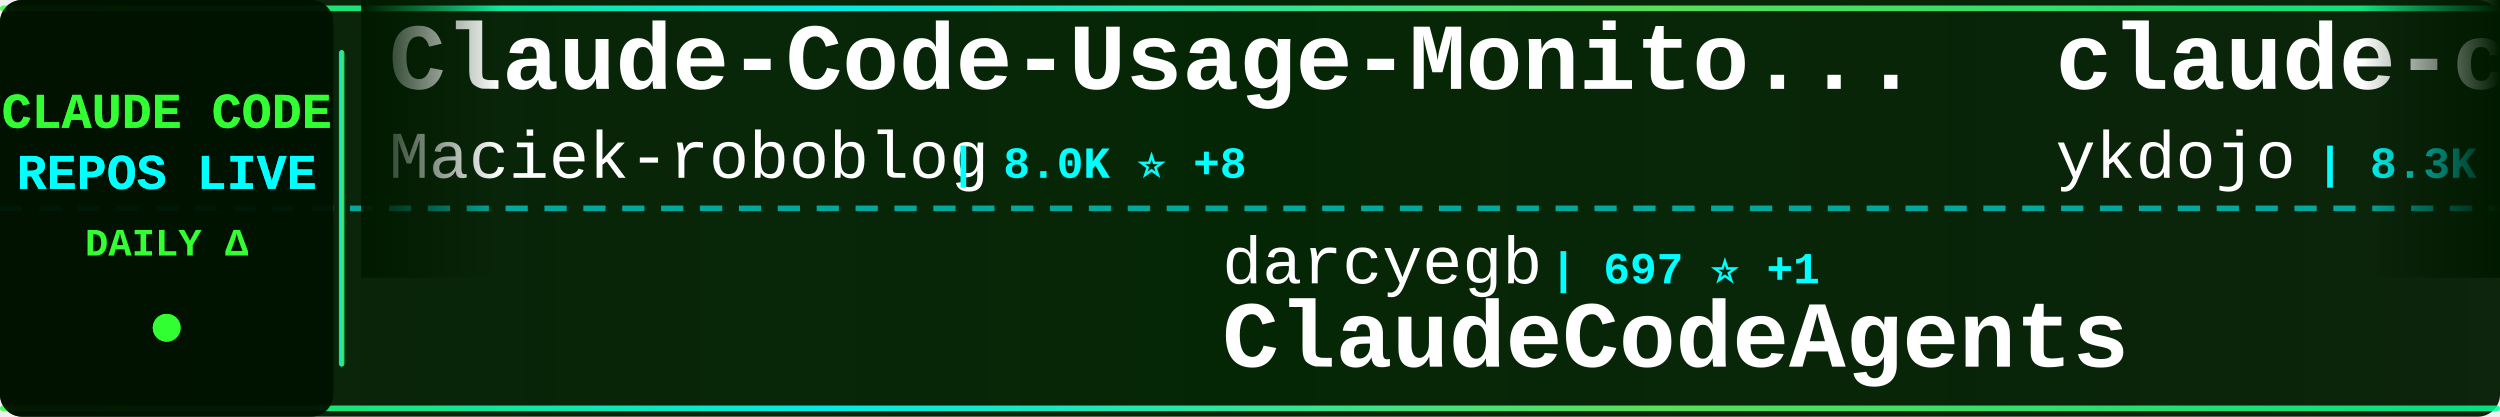
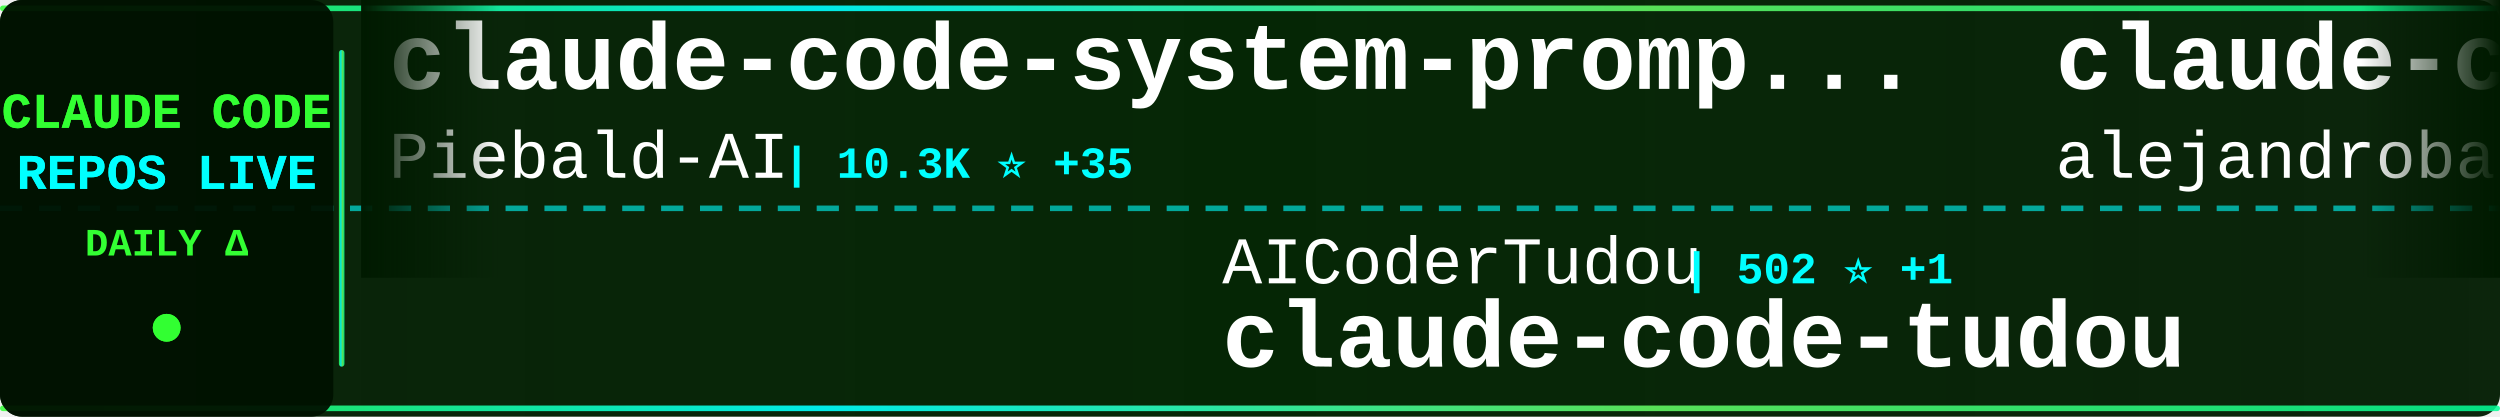
<svg xmlns="http://www.w3.org/2000/svg" width="900" height="150">
  <defs>
    <linearGradient id="tickerBg" x1="0%" y1="0%" x2="100%" y2="0%">
      <stop offset="0%" style="stop-color:#001a00;stop-opacity:0.95" />
      <stop offset="50%" style="stop-color:#002200;stop-opacity:0.98" />
      <stop offset="100%" style="stop-color:#001a00;stop-opacity:0.95" />
    </linearGradient>
    <linearGradient id="borderGrad" x1="0%" y1="0%" x2="100%" y2="0%">
      <stop offset="0%" style="stop-color:#33ff33;stop-opacity:0.85">
        <animate attributeName="stop-opacity" values="0.85;1;0.85" dur="2s" repeatCount="indefinite" />
      </stop>
      <stop offset="33%" style="stop-color:#00ffff;stop-opacity:0.9">
        <animate attributeName="stop-opacity" values="0.9;1;0.9" dur="2.2s" repeatCount="indefinite" />
      </stop>
      <stop offset="66%" style="stop-color:#66ff66;stop-opacity:0.85">
        <animate attributeName="stop-opacity" values="0.85;1;0.85" dur="1.8s" repeatCount="indefinite" />
      </stop>
      <stop offset="100%" style="stop-color:#00ff99;stop-opacity:0.85">
        <animate attributeName="stop-opacity" values="0.85;1;0.85" dur="2s" repeatCount="indefinite" />
      </stop>
    </linearGradient>
    <filter id="textGlow">
      <feGaussianBlur stdDeviation="0.1" result="coloredBlur" />
      <feMerge>
        <feMergeNode in="coloredBlur" />
        <feMergeNode in="SourceGraphic" />
      </feMerge>
    </filter>
    <filter id="metricGlow">
      <feGaussianBlur stdDeviation="0.2" result="coloredBlur" />
      <feMerge>
        <feMergeNode in="coloredBlur" />
        <feMergeNode in="SourceGraphic" />
      </feMerge>
    </filter>
    <linearGradient id="leftFade" x1="0%" y1="0%" x2="100%" y2="0%">
      <stop offset="0%" style="stop-color:#001a00;stop-opacity:1" />
      <stop offset="100%" style="stop-color:#001a00;stop-opacity:0" />
    </linearGradient>
    <linearGradient id="rightFade" x1="0%" y1="0%" x2="100%" y2="0%">
      <stop offset="0%" style="stop-color:#001a00;stop-opacity:0" />
      <stop offset="100%" style="stop-color:#001a00;stop-opacity:1" />
    </linearGradient>
  </defs>
  <rect width="900" height="150" fill="url(#tickerBg)" rx="8" />
  <rect x="0" y="2" width="900" height="2" fill="url(#borderGrad)" rx="1" />
  <rect x="0" y="146" width="900" height="2" fill="url(#borderGrad)" rx="1" />
  <line x1="0" y1="75" x2="900" y2="75" stroke="#00ffff" stroke-width="2" stroke-dasharray="8 6" opacity="0.6" />
  <rect x="0" y="0" width="120" height="150" fill="#001100" opacity="0.95" rx="8" />
  <text x="60" y="46" font-family="'Courier New', monospace" font-size="18" font-weight="bold" fill="#33ff33" text-anchor="middle" filter="url(#textGlow)">
    CLAUDE CODE
  </text>
  <text x="60" y="68" font-family="'Courier New', monospace" font-size="18" font-weight="bold" fill="#00ffff" text-anchor="middle" filter="url(#textGlow)">
    REPOS LIVE
  </text>
  <text x="60" y="92" font-family="'Courier New', monospace" font-size="14" font-weight="bold" fill="#33ff33" text-anchor="middle">
    DAILY Δ
  </text>
  <circle cx="60" cy="118" r="5" fill="#33ff33" filter="url(#metricGlow)">
    <animate attributeName="r" values="4;6;4" dur="1.5s" repeatCount="indefinite" />
    <animate attributeName="opacity" values="0.6;1;0.6" dur="1.5s" repeatCount="indefinite" />
  </circle>
  <rect x="122" y="18" width="2" height="114" fill="url(#borderGrad)" rx="1" />
  <clipPath id="tickerClip">
    <rect x="130" y="0" width="770" height="150" />
  </clipPath>
  <g clip-path="url(#tickerClip)">
    <g id="tickerItems">
      <animateTransform attributeName="transform" attributeType="XML" type="translate" from="0 0" to="-3000 0" dur="54s" repeatCount="indefinite" />
      <g transform="translate(0, 0)">
-         <text x="140" y="32" font-family="'Courier New', monospace" font-size="34" font-weight="bold" fill="#ffffff">Claude-Code-Usage-Monito...</text>
-         <text x="140" y="64" font-family="'Courier New', monospace" font-size="24" font-weight="normal" fill="#ffffff" opacity="1.0">Maciek-roboblog</text>
-         <text x="342" y="64" font-family="'Courier New', monospace" font-size="16" font-weight="bold" fill="#00ffff"> | 8.0K ⭐ +8</text>
+         <text x="140" y="32" font-family="'Courier New', monospace" font-size="34" font-weight="bold" fill="#ffffff">claude-code-system-promp...</text>
+         <text x="140" y="64" font-family="'Courier New', monospace" font-size="24" font-weight="normal" fill="#ffffff" opacity="1.0">Piebald-AI</text>
+         <text x="282" y="64" font-family="'Courier New', monospace" font-size="16" font-weight="bold" fill="#00ffff"> | 10.3K ⭐ +35</text>
      </g>
      <g transform="translate(300, 0)">
-         <text x="140" y="102" font-family="'Courier New', monospace" font-size="24" font-weight="normal" fill="#ffffff" opacity="1.0">darcyegb</text>
-         <text x="258" y="102" font-family="'Courier New', monospace" font-size="16" font-weight="bold" fill="#00ffff"> | 697 ⭐ +1</text>
-         <text x="140" y="132" font-family="'Courier New', monospace" font-size="34" font-weight="bold" fill="#ffffff">ClaudeCodeAgents</text>
+         <text x="140" y="102" font-family="'Courier New', monospace" font-size="24" font-weight="normal" fill="#ffffff" opacity="1.0">AICoderTudou</text>
+         <text x="306" y="102" font-family="'Courier New', monospace" font-size="16" font-weight="bold" fill="#00ffff"> | 502 ⭐ +1</text>
+         <text x="140" y="132" font-family="'Courier New', monospace" font-size="34" font-weight="bold" fill="#ffffff">claude-code-tudou</text>
      </g>
      <g transform="translate(600, 0)">
-         <text x="140" y="32" font-family="'Courier New', monospace" font-size="34" font-weight="bold" fill="#ffffff">claude-code-tips</text>
-         <text x="140" y="64" font-family="'Courier New', monospace" font-size="24" font-weight="normal" fill="#ffffff" opacity="1.0">ykdojo</text>
-         <text x="234" y="64" font-family="'Courier New', monospace" font-size="16" font-weight="bold" fill="#00ffff"> | 8.3K ⭐ +19</text>
+         <text x="140" y="32" font-family="'Courier New', monospace" font-size="34" font-weight="bold" fill="#ffffff">claude-code-from-source</text>
+         <text x="140" y="64" font-family="'Courier New', monospace" font-size="24" font-weight="normal" fill="#ffffff" opacity="1.0">alejandrobalderas</text>
+         <text x="366" y="64" font-family="'Courier New', monospace" font-size="16" font-weight="bold" fill="#00ffff"> | 1.9K ⭐ +6</text>
      </g>
      <g transform="translate(900, 0)">
-         <text x="140" y="102" font-family="'Courier New', monospace" font-size="24" font-weight="normal" fill="#ffffff" opacity="1.0">Hyper66666</text>
-         <text x="282" y="102" font-family="'Courier New', monospace" font-size="16" font-weight="bold" fill="#00ffff"> | 214 ⭐</text>
-         <text x="140" y="132" font-family="'Courier New', monospace" font-size="34" font-weight="bold" fill="#ffffff">claude-code-sourcemap</text>
+         <text x="140" y="102" font-family="'Courier New', monospace" font-size="24" font-weight="normal" fill="#ffffff" opacity="1.0">chauncygu</text>
+         <text x="270" y="102" font-family="'Courier New', monospace" font-size="16" font-weight="bold" fill="#00ffff"> | 2.5K ⭐ +9</text>
+         <text x="140" y="132" font-family="'Courier New', monospace" font-size="34" font-weight="bold" fill="#ffffff">collection-claude-code-s...</text>
      </g>
      <g transform="translate(1200, 0)">
-         <text x="140" y="32" font-family="'Courier New', monospace" font-size="34" font-weight="bold" fill="#ffffff">claude-code-source-code-...</text>
-         <text x="140" y="64" font-family="'Courier New', monospace" font-size="24" font-weight="normal" fill="#ffffff" opacity="1.0">ghuntley</text>
-         <text x="258" y="64" font-family="'Courier New', monospace" font-size="16" font-weight="bold" fill="#00ffff"> | 978 ⭐ +1</text>
+         <text x="140" y="32" font-family="'Courier New', monospace" font-size="34" font-weight="bold" fill="#ffffff">claude-code-source-code</text>
+         <text x="140" y="64" font-family="'Courier New', monospace" font-size="24" font-weight="normal" fill="#ffffff" opacity="1.0">777genius</text>
+         <text x="270" y="64" font-family="'Courier New', monospace" font-size="16" font-weight="bold" fill="#00ffff"> | 913 ⭐ +1</text>
      </g>
      <g transform="translate(1500, 0)">
-         <text x="140" y="102" font-family="'Courier New', monospace" font-size="24" font-weight="normal" fill="#ffffff" opacity="1.0">Alishahryar1</text>
-         <text x="306" y="102" font-family="'Courier New', monospace" font-size="16" font-weight="bold" fill="#00ffff"> | 25.4K ⭐ +293</text>
-         <text x="140" y="132" font-family="'Courier New', monospace" font-size="34" font-weight="bold" fill="#ffffff">free-claude-code</text>
+         <text x="140" y="102" font-family="'Courier New', monospace" font-size="24" font-weight="normal" fill="#ffffff" opacity="1.0">anthropics</text>
+         <text x="282" y="102" font-family="'Courier New', monospace" font-size="16" font-weight="bold" fill="#00ffff"> | 7.6K ⭐ +18</text>
+         <text x="140" y="132" font-family="'Courier New', monospace" font-size="34" font-weight="bold" fill="#ffffff">claude-code-action</text>
      </g>
      <g transform="translate(1800, 0)">
-         <text x="140" y="32" font-family="'Courier New', monospace" font-size="34" font-weight="bold" fill="#ffffff">Claude-Code-Workflow</text>
-         <text x="140" y="64" font-family="'Courier New', monospace" font-size="24" font-weight="normal" fill="#ffffff" opacity="1.0">catlog22</text>
-         <text x="258" y="64" font-family="'Courier New', monospace" font-size="16" font-weight="bold" fill="#00ffff"> | 2.0K ⭐ +5</text>
+         <text x="140" y="32" font-family="'Courier New', monospace" font-size="34" font-weight="bold" fill="#ffffff">claude-code-best-practic...</text>
+         <text x="140" y="64" font-family="'Courier New', monospace" font-size="24" font-weight="normal" fill="#ffffff" opacity="1.0">shanraisshan</text>
+         <text x="306" y="64" font-family="'Courier New', monospace" font-size="16" font-weight="bold" fill="#00ffff"> | 53.6K ⭐ +162</text>
      </g>
      <g transform="translate(2100, 0)">
-         <text x="140" y="102" font-family="'Courier New', monospace" font-size="24" font-weight="normal" fill="#ffffff" opacity="1.0">SeemSeam</text>
-         <text x="258" y="102" font-family="'Courier New', monospace" font-size="16" font-weight="bold" fill="#00ffff"> | 2.7K ⭐ +44</text>
-         <text x="140" y="132" font-family="'Courier New', monospace" font-size="34" font-weight="bold" fill="#ffffff">claude_codex_bridge</text>
+         <text x="140" y="102" font-family="'Courier New', monospace" font-size="24" font-weight="normal" fill="#ffffff" opacity="1.0">Windy3f3f3f3f</text>
+         <text x="318" y="102" font-family="'Courier New', monospace" font-size="16" font-weight="bold" fill="#00ffff"> | 1.2K ⭐ +10</text>
+         <text x="140" y="132" font-family="'Courier New', monospace" font-size="34" font-weight="bold" fill="#ffffff">claude-code-from-scratch</text>
      </g>
      <g transform="translate(2400, 0)">
-         <text x="140" y="32" font-family="'Courier New', monospace" font-size="34" font-weight="bold" fill="#ffffff">claude-code-guide</text>
-         <text x="140" y="64" font-family="'Courier New', monospace" font-size="24" font-weight="normal" fill="#ffffff" opacity="1.0">zebbern</text>
-         <text x="246" y="64" font-family="'Courier New', monospace" font-size="16" font-weight="bold" fill="#00ffff"> | 4.1K ⭐ +7</text>
+         <text x="140" y="32" font-family="'Courier New', monospace" font-size="34" font-weight="bold" fill="#ffffff">CLIProxyAPI</text>
+         <text x="140" y="64" font-family="'Courier New', monospace" font-size="24" font-weight="normal" fill="#ffffff" opacity="1.0">router-for-me</text>
+         <text x="318" y="64" font-family="'Courier New', monospace" font-size="16" font-weight="bold" fill="#00ffff"> | 33.3K ⭐ +231</text>
      </g>
      <g transform="translate(2700, 0)">
-         <text x="140" y="102" font-family="'Courier New', monospace" font-size="24" font-weight="normal" fill="#ffffff" opacity="1.0">luyao618</text>
-         <text x="258" y="102" font-family="'Courier New', monospace" font-size="16" font-weight="bold" fill="#00ffff"> | 1.4K ⭐ +5</text>
-         <text x="140" y="132" font-family="'Courier New', monospace" font-size="34" font-weight="bold" fill="#ffffff">Claude-Code-Source-Study</text>
+         <text x="140" y="102" font-family="'Courier New', monospace" font-size="24" font-weight="normal" fill="#ffffff" opacity="1.0">Yeachan-Heo</text>
+         <text x="294" y="102" font-family="'Courier New', monospace" font-size="16" font-weight="bold" fill="#00ffff"> | 34.2K ⭐ +99</text>
+         <text x="140" y="132" font-family="'Courier New', monospace" font-size="34" font-weight="bold" fill="#ffffff">oh-my-claudecode</text>
      </g>
      <g transform="translate(3000, 0)">
-         <text x="140" y="32" font-family="'Courier New', monospace" font-size="34" font-weight="bold" fill="#ffffff">Claude-Code-Usage-Monito...</text>
-         <text x="140" y="64" font-family="'Courier New', monospace" font-size="24" font-weight="normal" fill="#ffffff" opacity="1.0">Maciek-roboblog</text>
-         <text x="342" y="64" font-family="'Courier New', monospace" font-size="16" font-weight="bold" fill="#00ffff"> | 8.0K ⭐ +8</text>
+         <text x="140" y="32" font-family="'Courier New', monospace" font-size="34" font-weight="bold" fill="#ffffff">claude-code-system-promp...</text>
+         <text x="140" y="64" font-family="'Courier New', monospace" font-size="24" font-weight="normal" fill="#ffffff" opacity="1.0">Piebald-AI</text>
+         <text x="282" y="64" font-family="'Courier New', monospace" font-size="16" font-weight="bold" fill="#00ffff"> | 10.3K ⭐ +35</text>
      </g>
      <g transform="translate(3300, 0)">
-         <text x="140" y="102" font-family="'Courier New', monospace" font-size="24" font-weight="normal" fill="#ffffff" opacity="1.0">darcyegb</text>
-         <text x="258" y="102" font-family="'Courier New', monospace" font-size="16" font-weight="bold" fill="#00ffff"> | 697 ⭐ +1</text>
-         <text x="140" y="132" font-family="'Courier New', monospace" font-size="34" font-weight="bold" fill="#ffffff">ClaudeCodeAgents</text>
+         <text x="140" y="102" font-family="'Courier New', monospace" font-size="24" font-weight="normal" fill="#ffffff" opacity="1.0">AICoderTudou</text>
+         <text x="306" y="102" font-family="'Courier New', monospace" font-size="16" font-weight="bold" fill="#00ffff"> | 502 ⭐ +1</text>
+         <text x="140" y="132" font-family="'Courier New', monospace" font-size="34" font-weight="bold" fill="#ffffff">claude-code-tudou</text>
      </g>
      <g transform="translate(3600, 0)">
-         <text x="140" y="32" font-family="'Courier New', monospace" font-size="34" font-weight="bold" fill="#ffffff">claude-code-tips</text>
-         <text x="140" y="64" font-family="'Courier New', monospace" font-size="24" font-weight="normal" fill="#ffffff" opacity="1.0">ykdojo</text>
-         <text x="234" y="64" font-family="'Courier New', monospace" font-size="16" font-weight="bold" fill="#00ffff"> | 8.3K ⭐ +19</text>
+         <text x="140" y="32" font-family="'Courier New', monospace" font-size="34" font-weight="bold" fill="#ffffff">claude-code-from-source</text>
+         <text x="140" y="64" font-family="'Courier New', monospace" font-size="24" font-weight="normal" fill="#ffffff" opacity="1.0">alejandrobalderas</text>
+         <text x="366" y="64" font-family="'Courier New', monospace" font-size="16" font-weight="bold" fill="#00ffff"> | 1.9K ⭐ +6</text>
      </g>
      <g transform="translate(3900, 0)">
-         <text x="140" y="102" font-family="'Courier New', monospace" font-size="24" font-weight="normal" fill="#ffffff" opacity="1.0">Hyper66666</text>
-         <text x="282" y="102" font-family="'Courier New', monospace" font-size="16" font-weight="bold" fill="#00ffff"> | 214 ⭐</text>
-         <text x="140" y="132" font-family="'Courier New', monospace" font-size="34" font-weight="bold" fill="#ffffff">claude-code-sourcemap</text>
+         <text x="140" y="102" font-family="'Courier New', monospace" font-size="24" font-weight="normal" fill="#ffffff" opacity="1.0">chauncygu</text>
+         <text x="270" y="102" font-family="'Courier New', monospace" font-size="16" font-weight="bold" fill="#00ffff"> | 2.5K ⭐ +9</text>
+         <text x="140" y="132" font-family="'Courier New', monospace" font-size="34" font-weight="bold" fill="#ffffff">collection-claude-code-s...</text>
      </g>
    </g>
  </g>
  <rect x="130" y="0" width="50" height="100" fill="url(#leftFade)" />
  <rect x="850" y="0" width="50" height="100" fill="url(#rightFade)" />
</svg>
